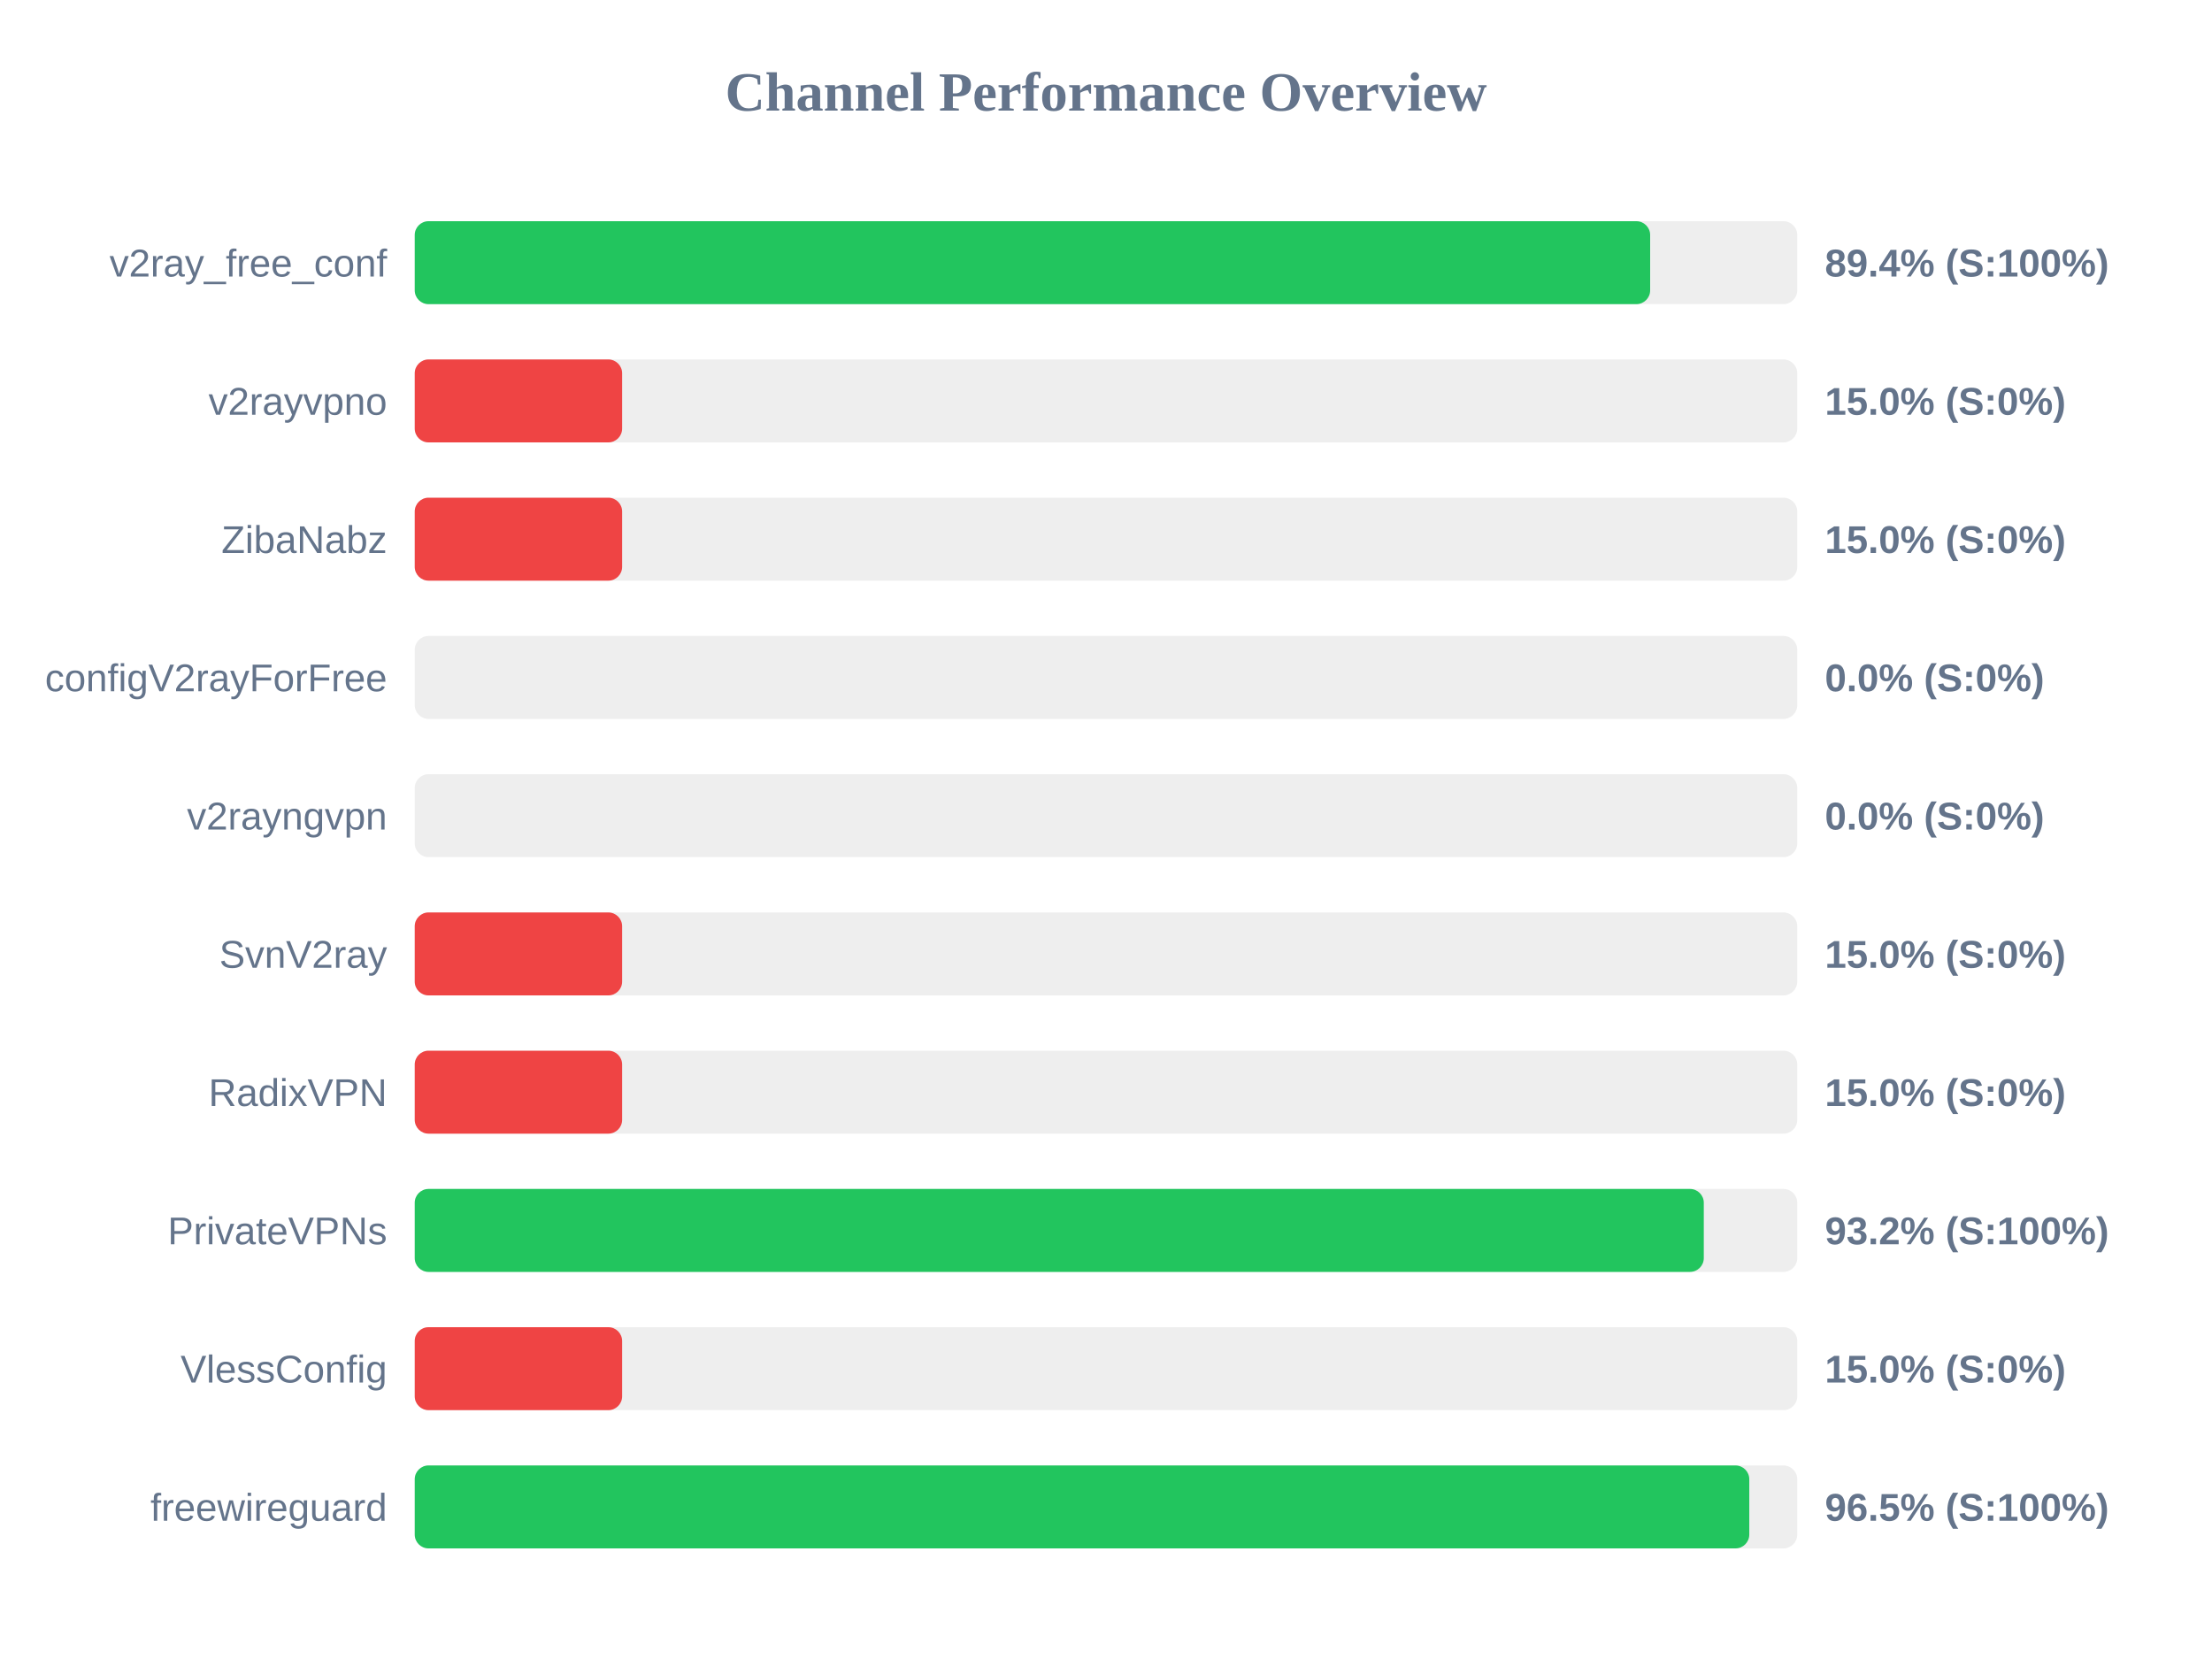
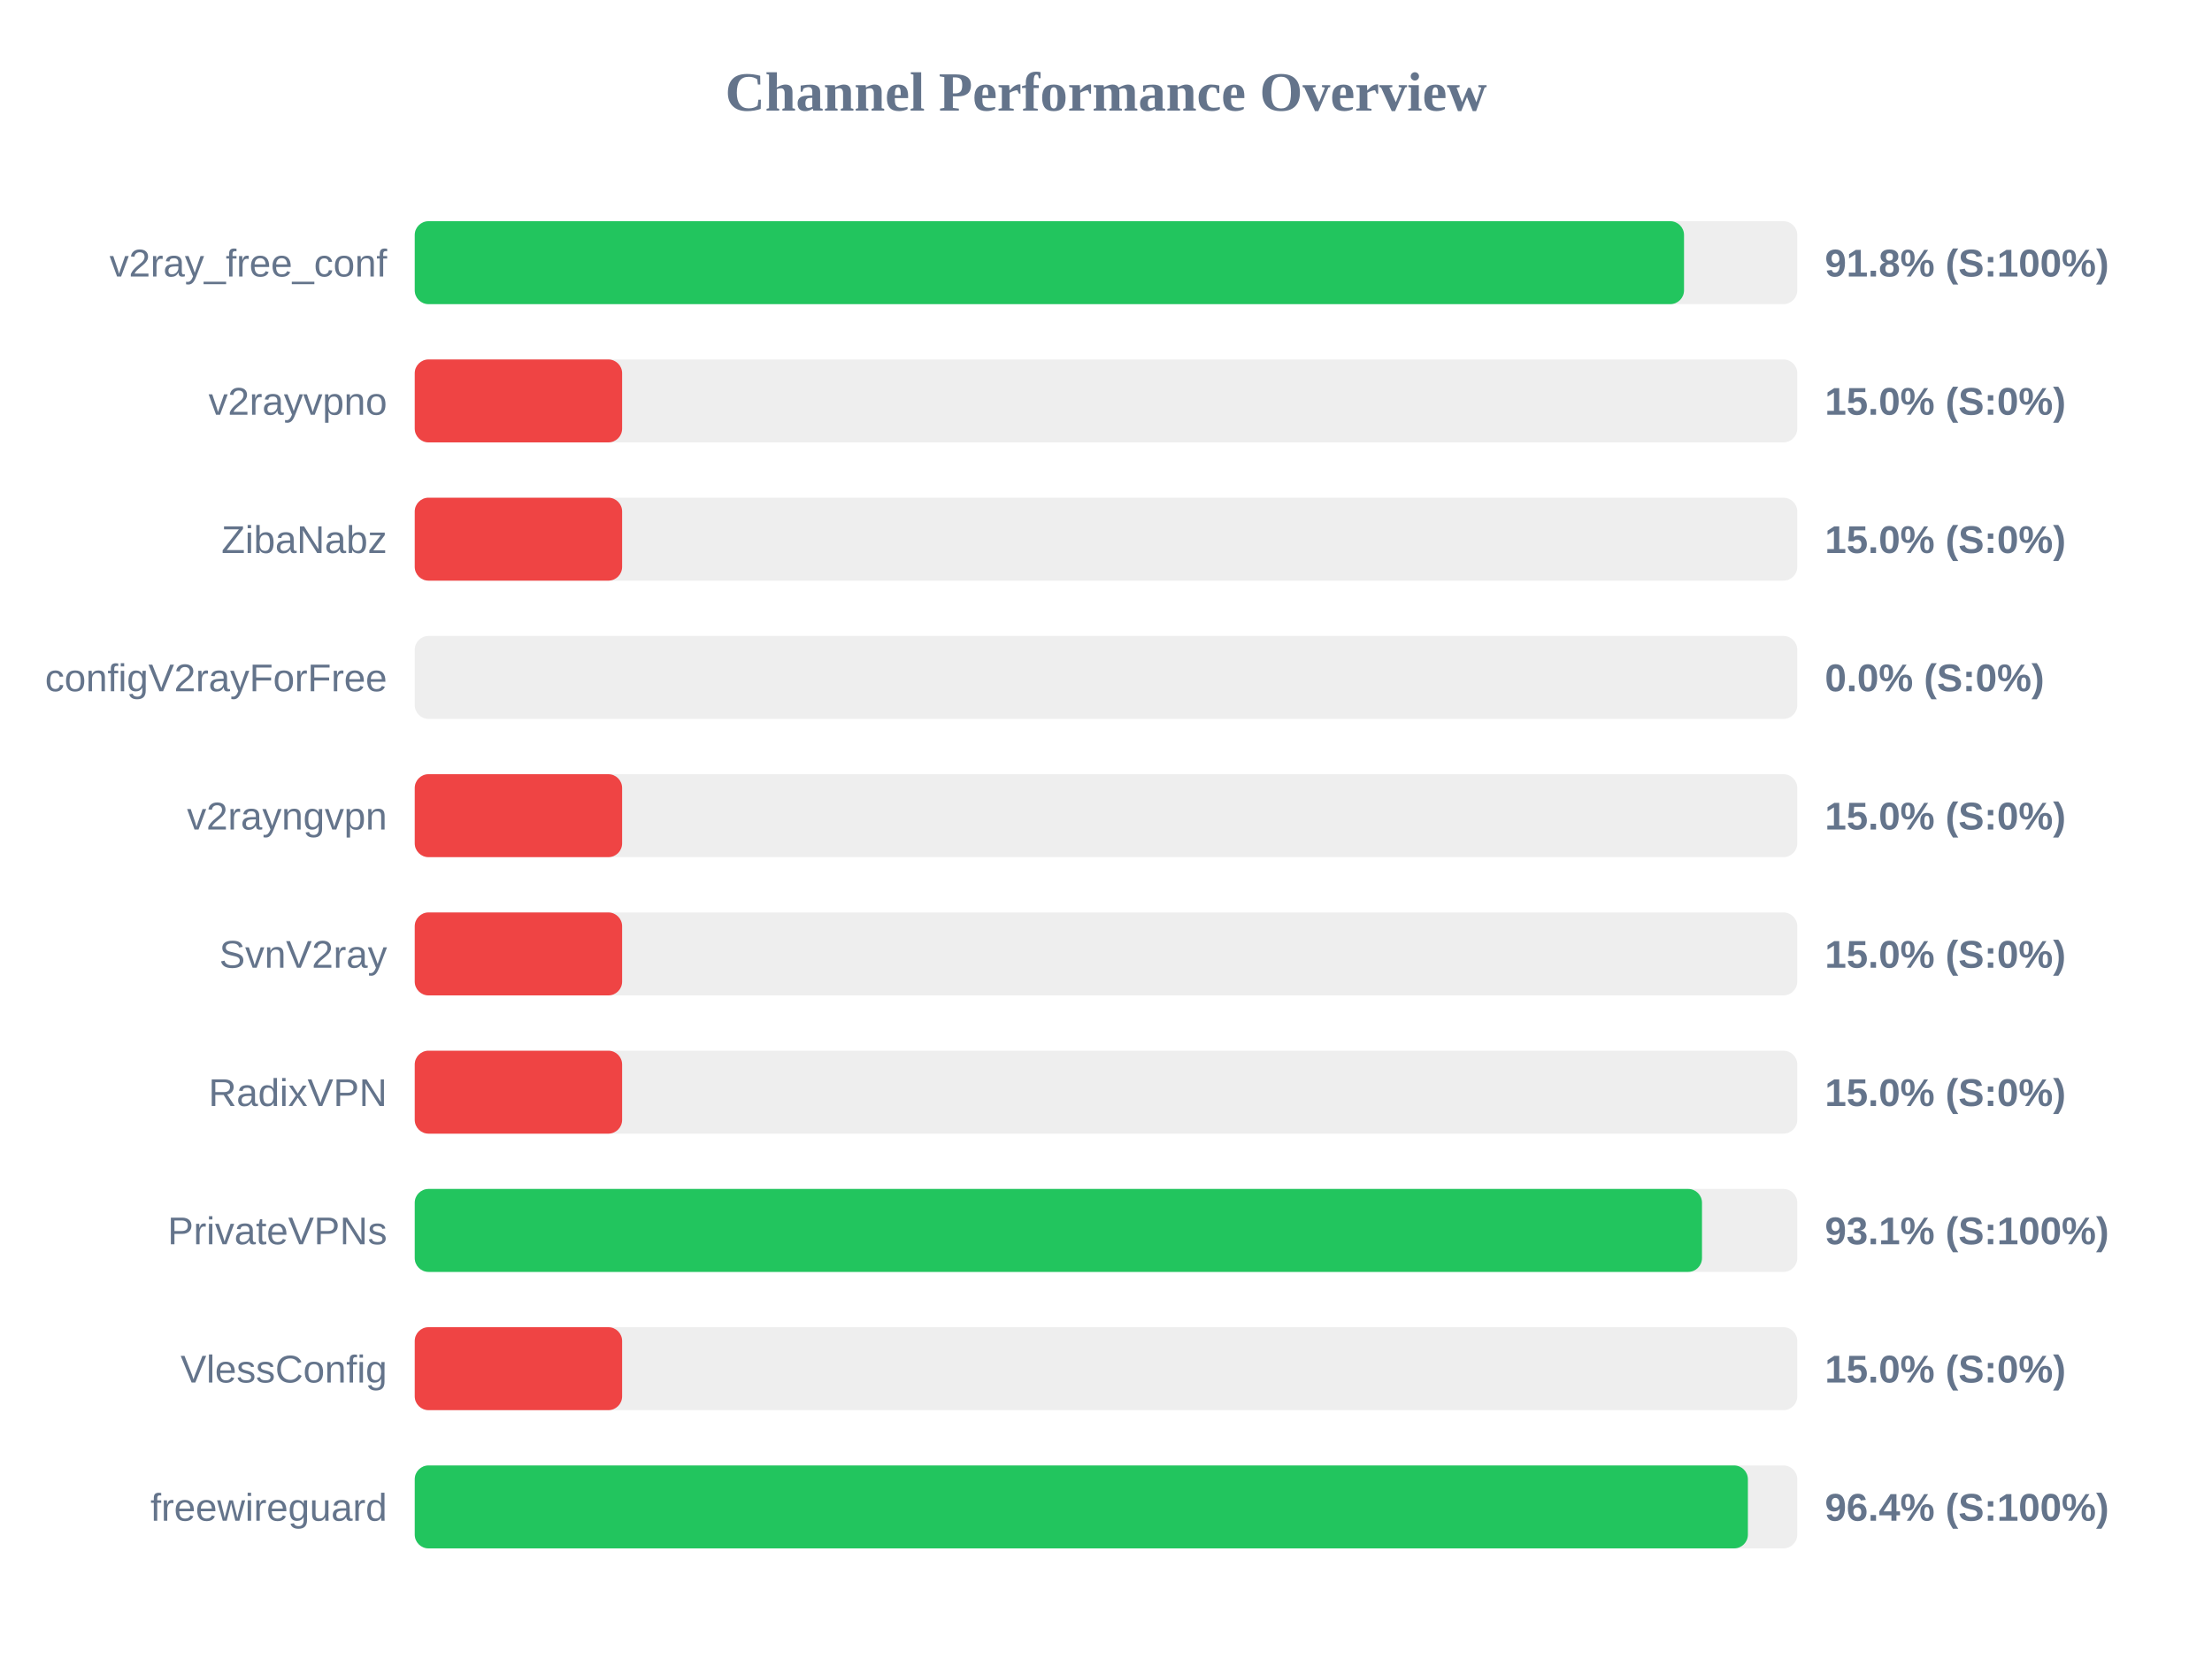
<svg xmlns="http://www.w3.org/2000/svg" width="800" height="600" version="1.1">
  <style>
        .row { font: 14px Arial; fill: #64748b; }
        .score { font: bold 14px Arial; fill: #64748b; }
    </style>
  <text x="400" y="40" text-anchor="middle" font-size="20px" font-weight="bold" fill="#64748b">Channel Performance Overview</text>
  <rect x="150" y="80" width="500" height="30" fill="#eee" rx="5" />
-   <rect x="150" y="80" width="446.8" height="30" fill="#22c55e" rx="5" />
+   <rect x="150" y="80" width="459.05" height="30" fill="#22c55e" rx="5" />
  <text x="140" y="100" text-anchor="end" class="row">v2ray_free_conf</text>
-   <text x="660" y="100" text-anchor="start" class="score">89.4% (S:100%)</text>
+   <text x="660" y="100" text-anchor="start" class="score">91.8% (S:100%)</text>
  <rect x="150" y="130" width="500" height="30" fill="#eee" rx="5" />
  <rect x="150" y="130" width="75.0" height="30" fill="#ef4444" rx="5" />
  <text x="140" y="150" text-anchor="end" class="row">v2rayvpno</text>
  <text x="660" y="150" text-anchor="start" class="score">15.0% (S:0%)</text>
  <rect x="150" y="180" width="500" height="30" fill="#eee" rx="5" />
  <rect x="150" y="180" width="75.0" height="30" fill="#ef4444" rx="5" />
  <text x="140" y="200" text-anchor="end" class="row">ZibaNabz</text>
  <text x="660" y="200" text-anchor="start" class="score">15.0% (S:0%)</text>
  <rect x="150" y="230" width="500" height="30" fill="#eee" rx="5" />
  <rect x="150" y="230" width="0.0" height="30" fill="#ef4444" rx="5" />
  <text x="140" y="250" text-anchor="end" class="row">configV2rayForFree</text>
  <text x="660" y="250" text-anchor="start" class="score">0.0% (S:0%)</text>
  <rect x="150" y="280" width="500" height="30" fill="#eee" rx="5" />
-   <rect x="150" y="280" width="0.0" height="30" fill="#ef4444" rx="5" />
+   <rect x="150" y="280" width="75.0" height="30" fill="#ef4444" rx="5" />
  <text x="140" y="300" text-anchor="end" class="row">v2rayngvpn</text>
-   <text x="660" y="300" text-anchor="start" class="score">0.0% (S:0%)</text>
+   <text x="660" y="300" text-anchor="start" class="score">15.0% (S:0%)</text>
  <rect x="150" y="330" width="500" height="30" fill="#eee" rx="5" />
  <rect x="150" y="330" width="75.0" height="30" fill="#ef4444" rx="5" />
  <text x="140" y="350" text-anchor="end" class="row">SvnV2ray</text>
  <text x="660" y="350" text-anchor="start" class="score">15.0% (S:0%)</text>
  <rect x="150" y="380" width="500" height="30" fill="#eee" rx="5" />
  <rect x="150" y="380" width="75.0" height="30" fill="#ef4444" rx="5" />
  <text x="140" y="400" text-anchor="end" class="row">RadixVPN</text>
  <text x="660" y="400" text-anchor="start" class="score">15.0% (S:0%)</text>
  <rect x="150" y="430" width="500" height="30" fill="#eee" rx="5" />
-   <rect x="150" y="430" width="466.2" height="30" fill="#22c55e" rx="5" />
+   <rect x="150" y="430" width="465.55" height="30" fill="#22c55e" rx="5" />
  <text x="140" y="450" text-anchor="end" class="row">PrivateVPNs</text>
-   <text x="660" y="450" text-anchor="start" class="score">93.2% (S:100%)</text>
+   <text x="660" y="450" text-anchor="start" class="score">93.1% (S:100%)</text>
  <rect x="150" y="480" width="500" height="30" fill="#eee" rx="5" />
  <rect x="150" y="480" width="75.0" height="30" fill="#ef4444" rx="5" />
  <text x="140" y="500" text-anchor="end" class="row">VlessConfig</text>
  <text x="660" y="500" text-anchor="start" class="score">15.0% (S:0%)</text>
  <rect x="150" y="530" width="500" height="30" fill="#eee" rx="5" />
-   <rect x="150" y="530" width="482.65" height="30" fill="#22c55e" rx="5" />
+   <rect x="150" y="530" width="482.15" height="30" fill="#22c55e" rx="5" />
  <text x="140" y="550" text-anchor="end" class="row">freewireguard</text>
-   <text x="660" y="550" text-anchor="start" class="score">96.5% (S:100%)</text>
+   <text x="660" y="550" text-anchor="start" class="score">96.4% (S:100%)</text>
</svg>
